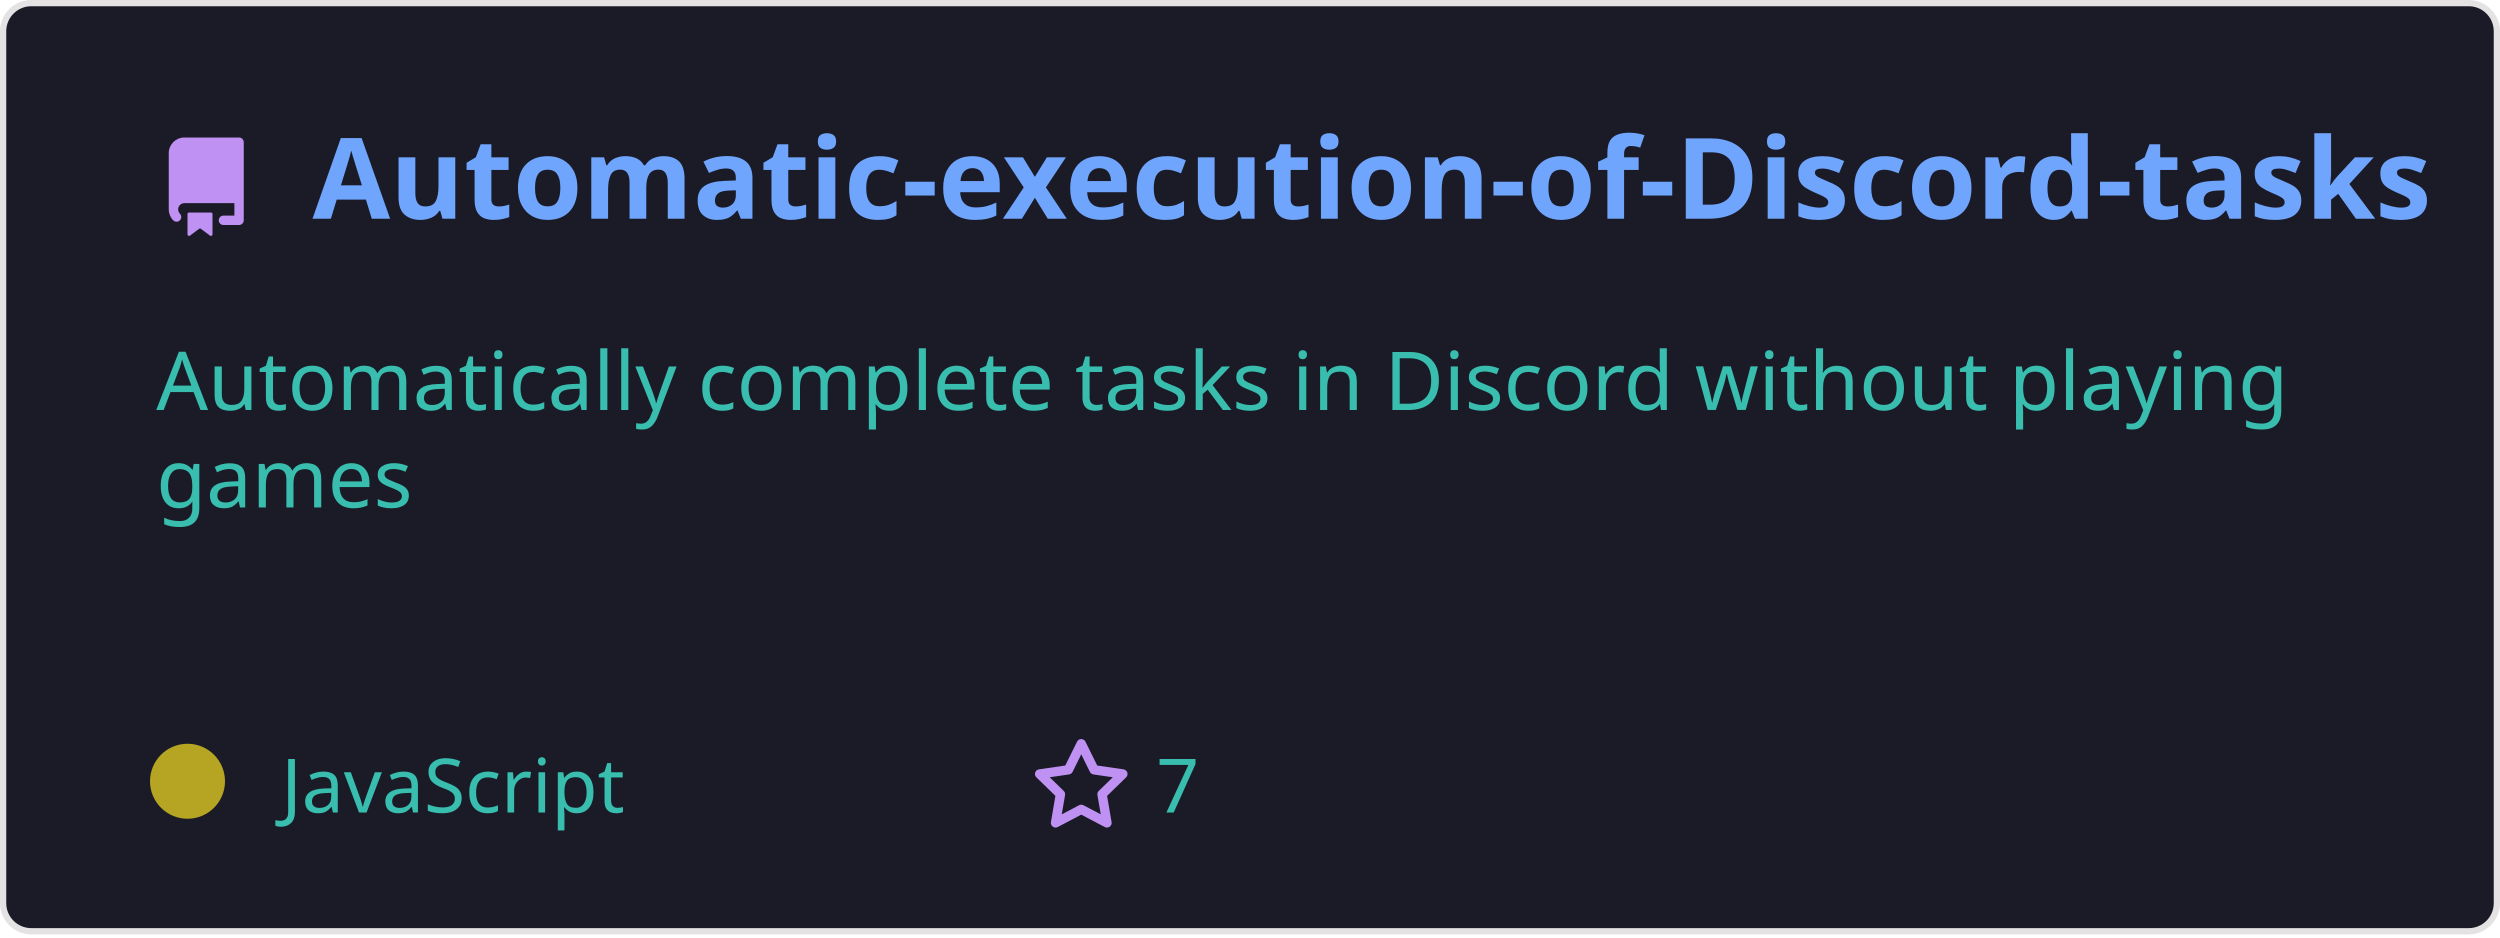
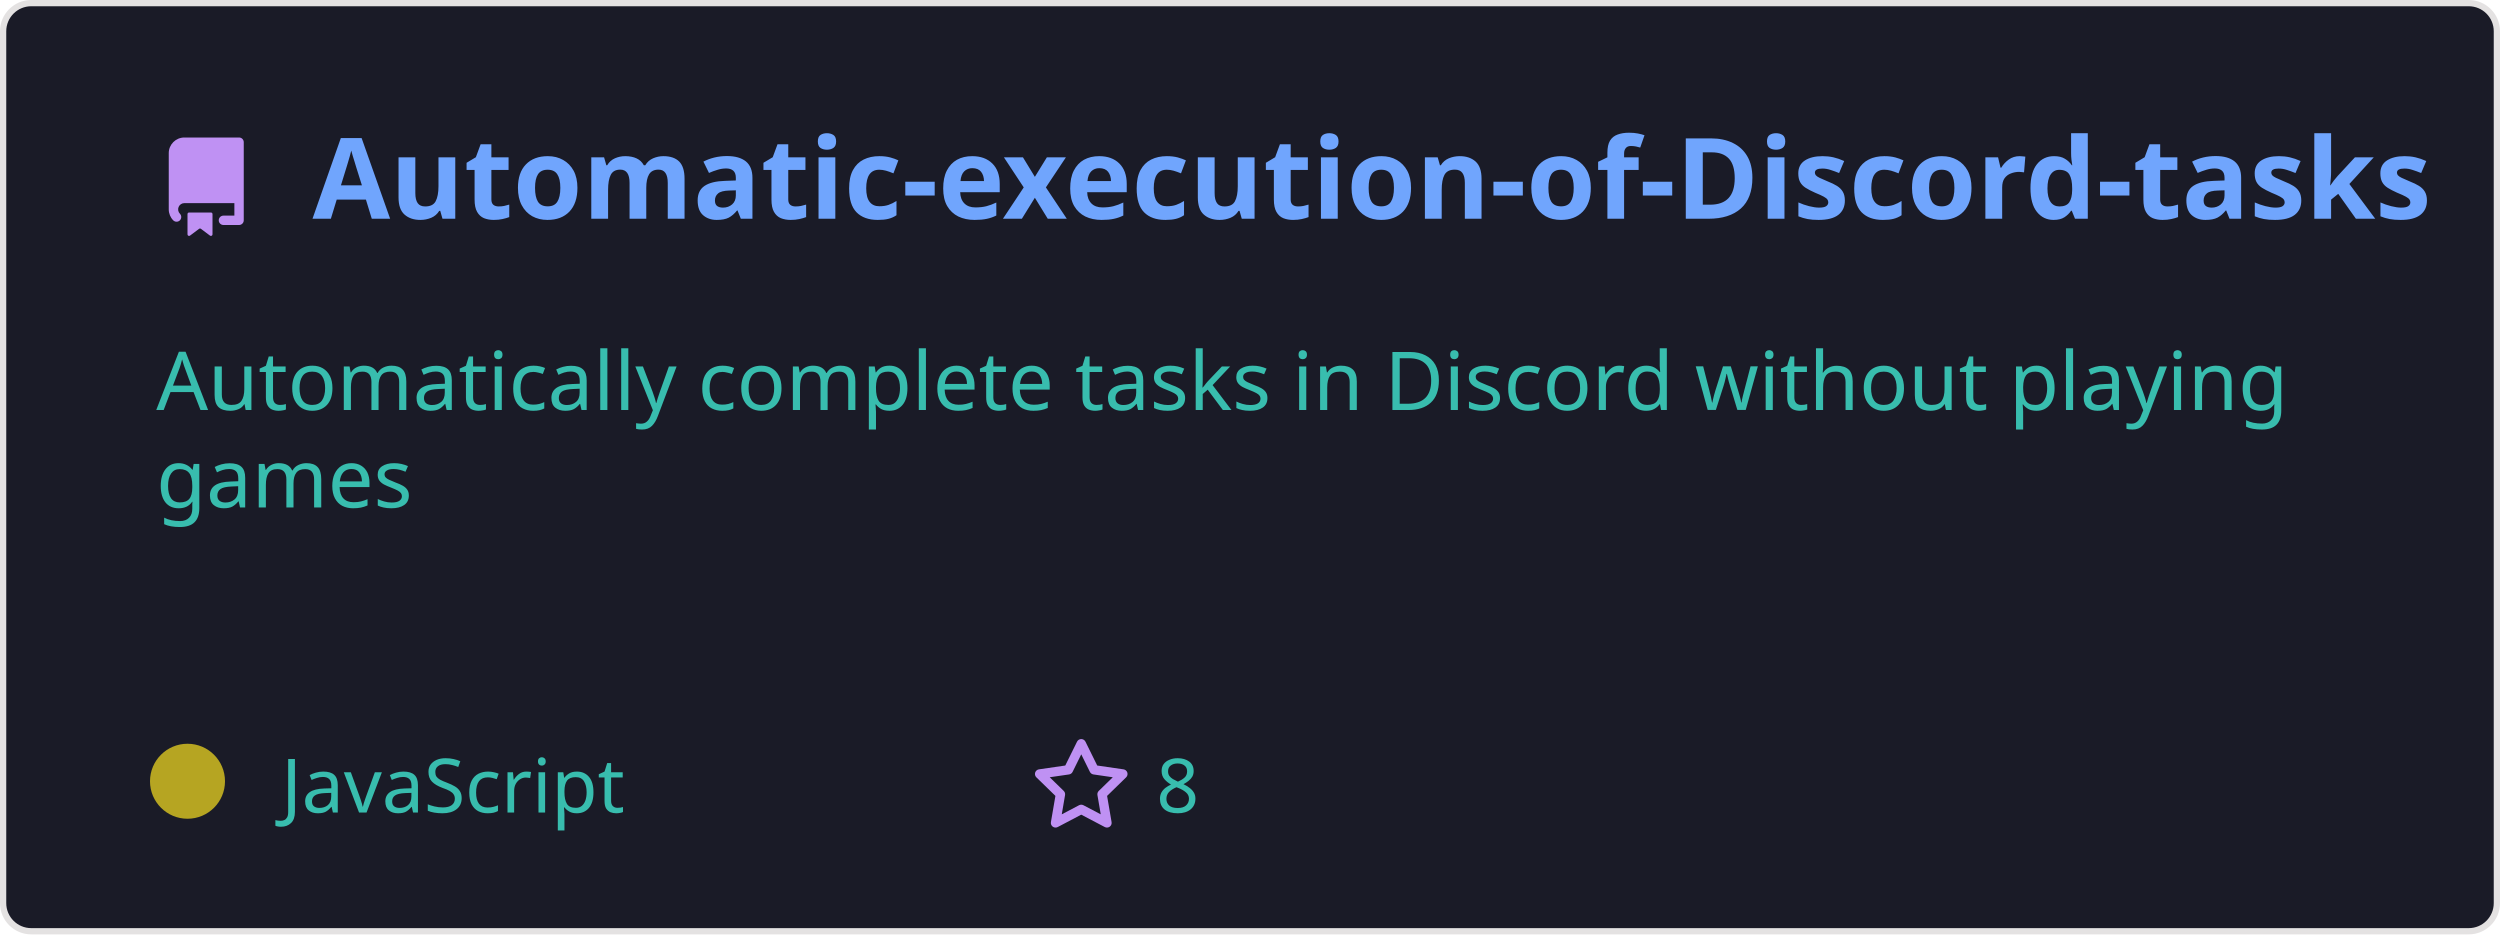
<svg xmlns="http://www.w3.org/2000/svg" width="400" height="150" viewBox="0 0 400 150" fill="none" role="img">
  <style>
    .header { font: 600 18px 'Segoe UI', Ubuntu, Sans-Serif; fill: #70a5fd; }
    .description { font: 400 13px 'Segoe UI', Ubuntu, Sans-Serif; fill: #38bdae; }
    .gray { font: 400 12px 'Segoe UI', Ubuntu, Sans-Serif; fill: #38bdae; }
    .icon { fill: #bf91f3; }
  </style>
  <rect x="0.5" y="0.5" rx="4.5" width="399" height="99%" fill="#1a1b27" stroke="#e4e2e2" />
  <g transform="translate(25, 35)">
    <path class="icon" d="M2 2.5A2.5 2.5 0 014.5 0h8.75a.75.75 0 01.75.75v12.5a.75.75 0 01-.75.75h-2.5a.75.75 0 110-1.5h1.75v-2h-8a1 1 0 00-.714 1.7.75.75 0 01-1.072 1.05A2.495 2.495 0 012 11.5v-9zm10.5-1V9h-8c-.356 0-.694.074-1 .208V2.5a1 1 0 011-1h8zM5 12.25v3.25a.25.25 0 00.4.2l1.45-1.087a.25.25 0 01.3 0L8.6 15.7a.25.25 0 00.4-.2v-3.25a.25.25 0 00-.25-.25h-3.5a.25.25 0 00-.25.25z" transform="translate(0, -13)" />
    <text x="25" y="0" class="header">Automatic-execution-of-Discord-tasks</text>
  </g>
  <g transform="translate(0, 55)">
    <text class="description" x="25" y="-5">
      <tspan dy="1.2em" x="25">Automatically complete tasks in Discord without playing </tspan>
      <tspan dy="1.2em" x="25">games</tspan>
      <tspan dy="1.2em" x="25"> </tspan>
    </text>
    <g transform="translate(30, 75)">
      <circle cx="0" cy="-5" r="6" fill="rgba(182, 165, 34, 1)" />
      <text class="gray" x="15">JavaScript</text>
      <path class="icon" d="M8 .25a.75.75 0 01.673.418l1.882 3.815 4.21.612a.75.75 0 01.416 1.279l-3.046 2.97.719 4.192a.75.75 0 01-1.088.791L8 12.347l-3.766 1.98a.75.75 0 01-1.088-.79l.72-4.194L.818 6.374a.75.75 0 01.416-1.28l4.21-.611L7.327.668A.75.75 0 018 .25zm0 2.445L6.615 5.5a.75.75 0 01-.564.41l-3.097.45 2.24 2.184a.75.75 0 01.216.664l-.528 3.084 2.769-1.456a.75.75 0 01.698 0l2.77 1.456-.53-3.084a.75.75 0 01.216-.664l2.24-2.183-3.096-.45a.75.75 0 01-.564-.41L8 2.694z" transform="translate(135, -12)" />
-       <text class="gray" x="155">7</text>
+       <text class="gray" x="155">8</text>
    </g>
  </g>
</svg>
